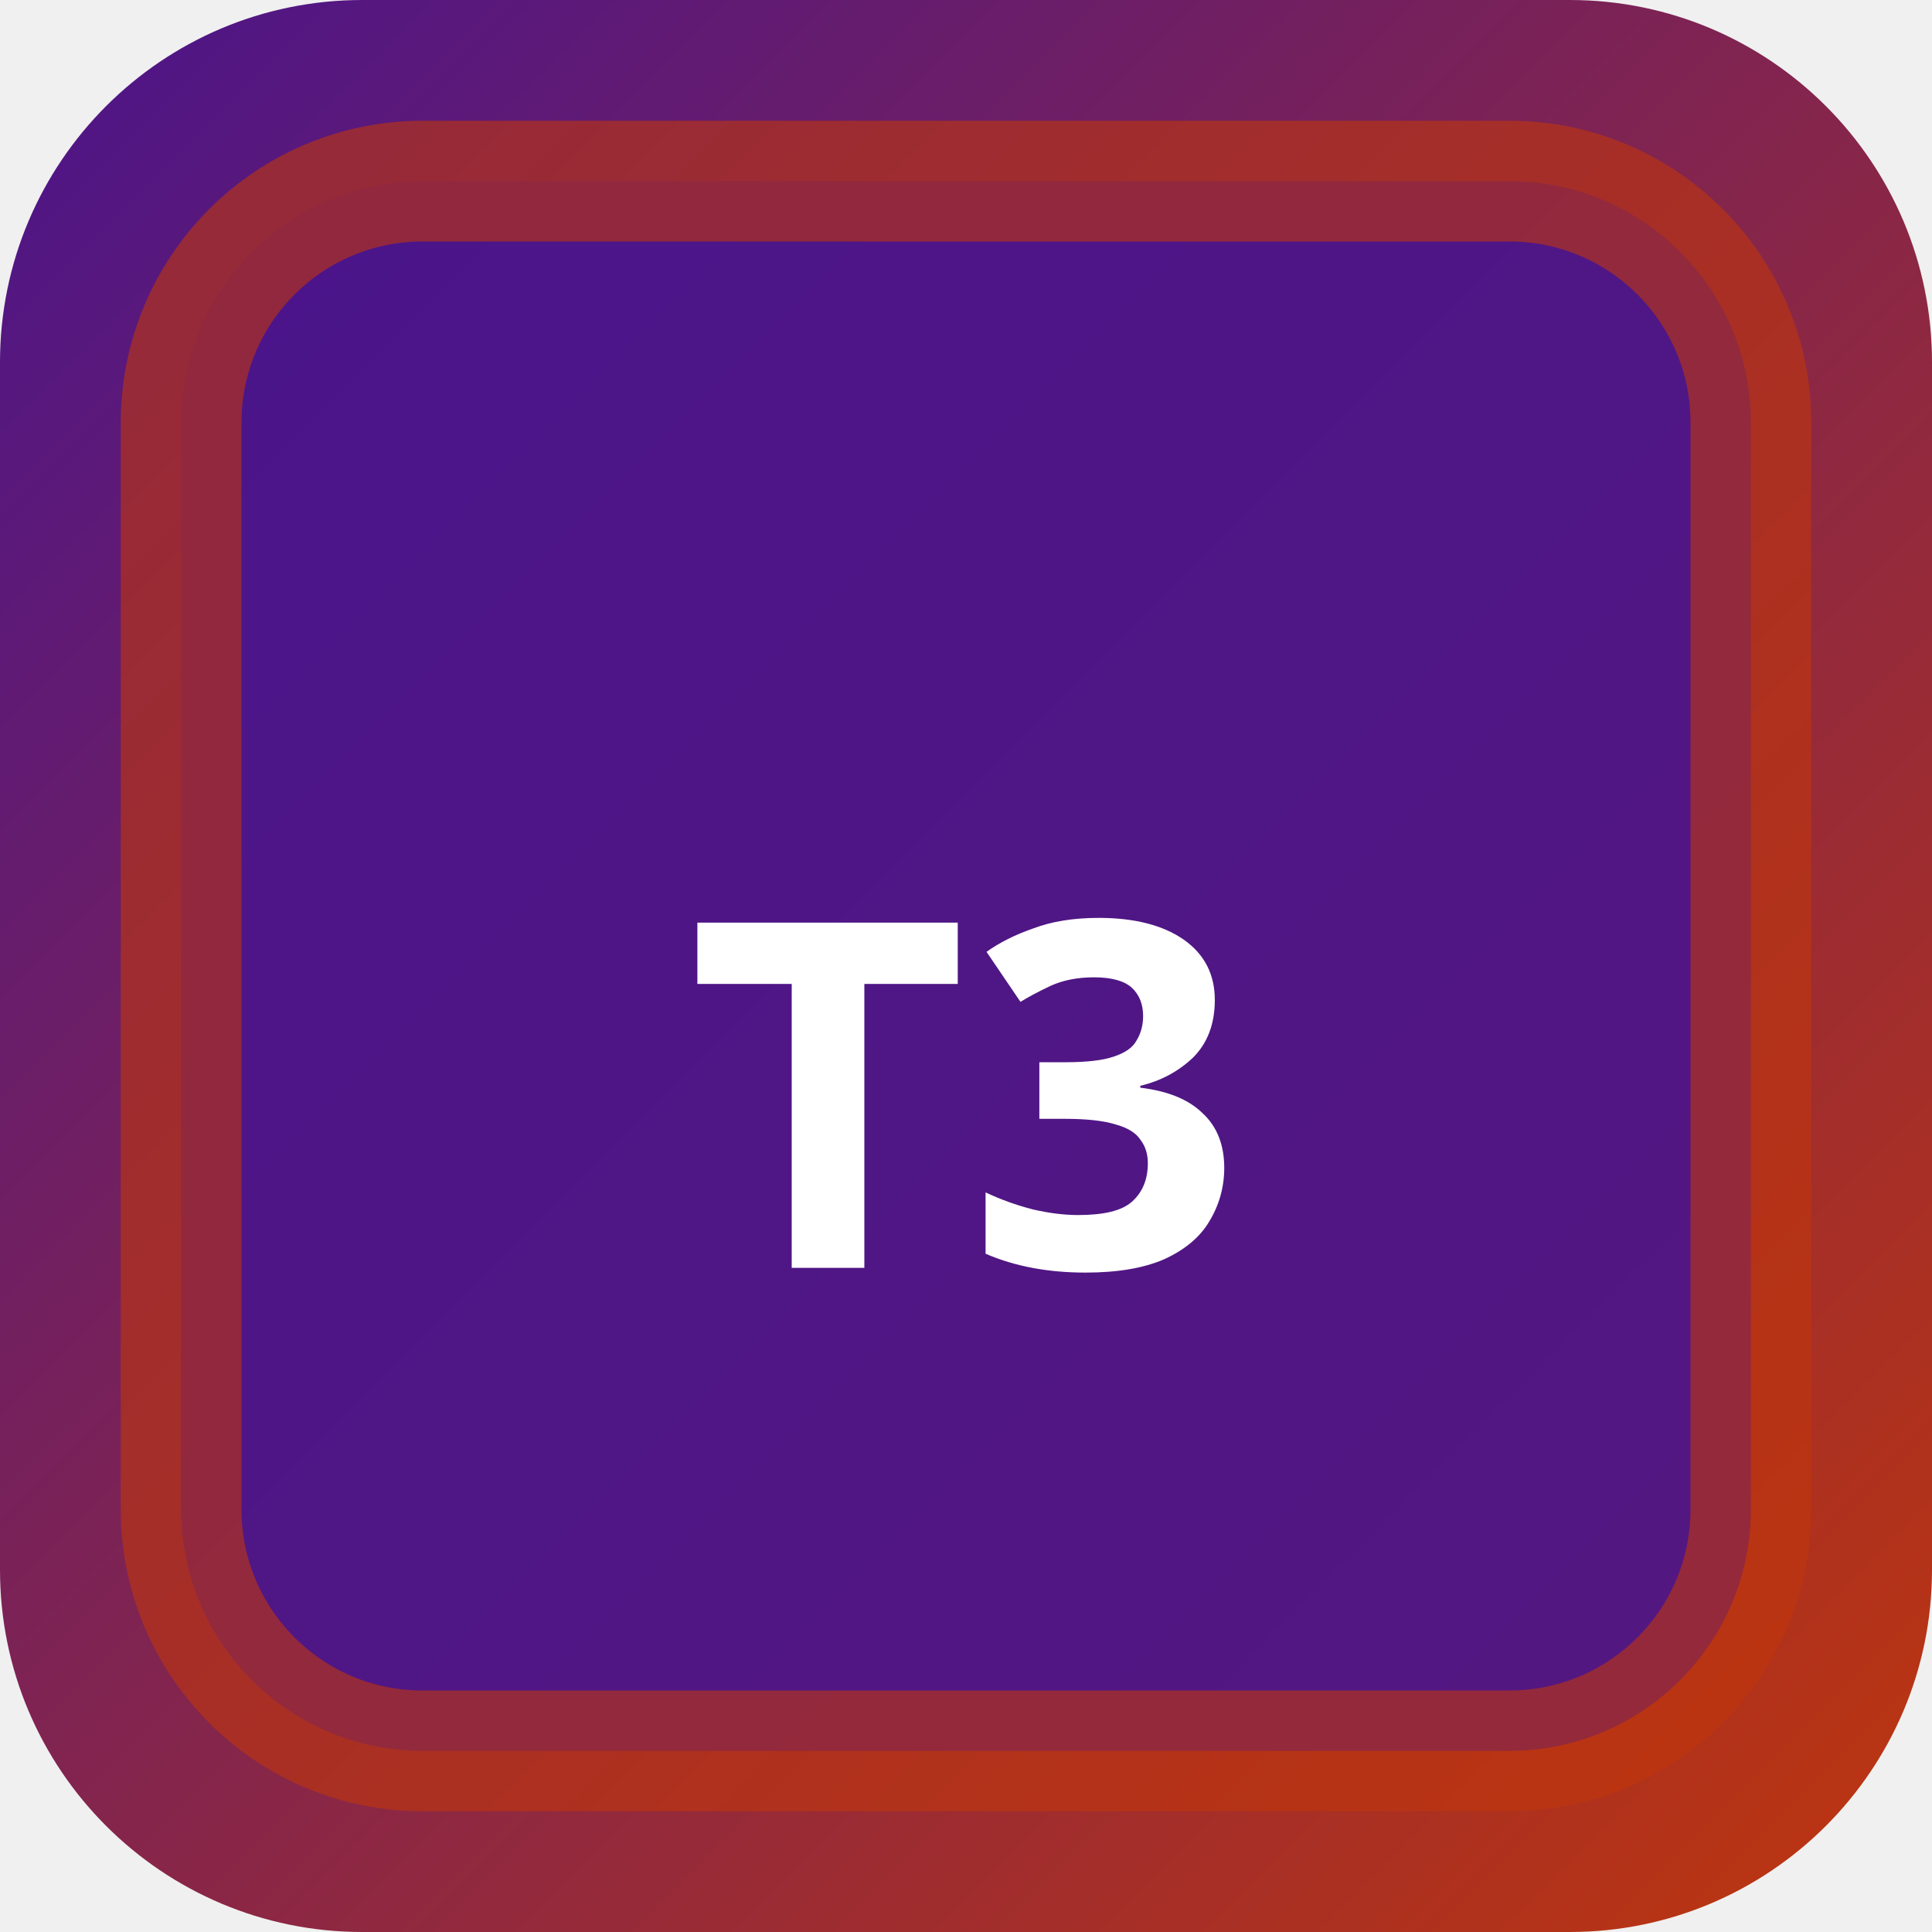
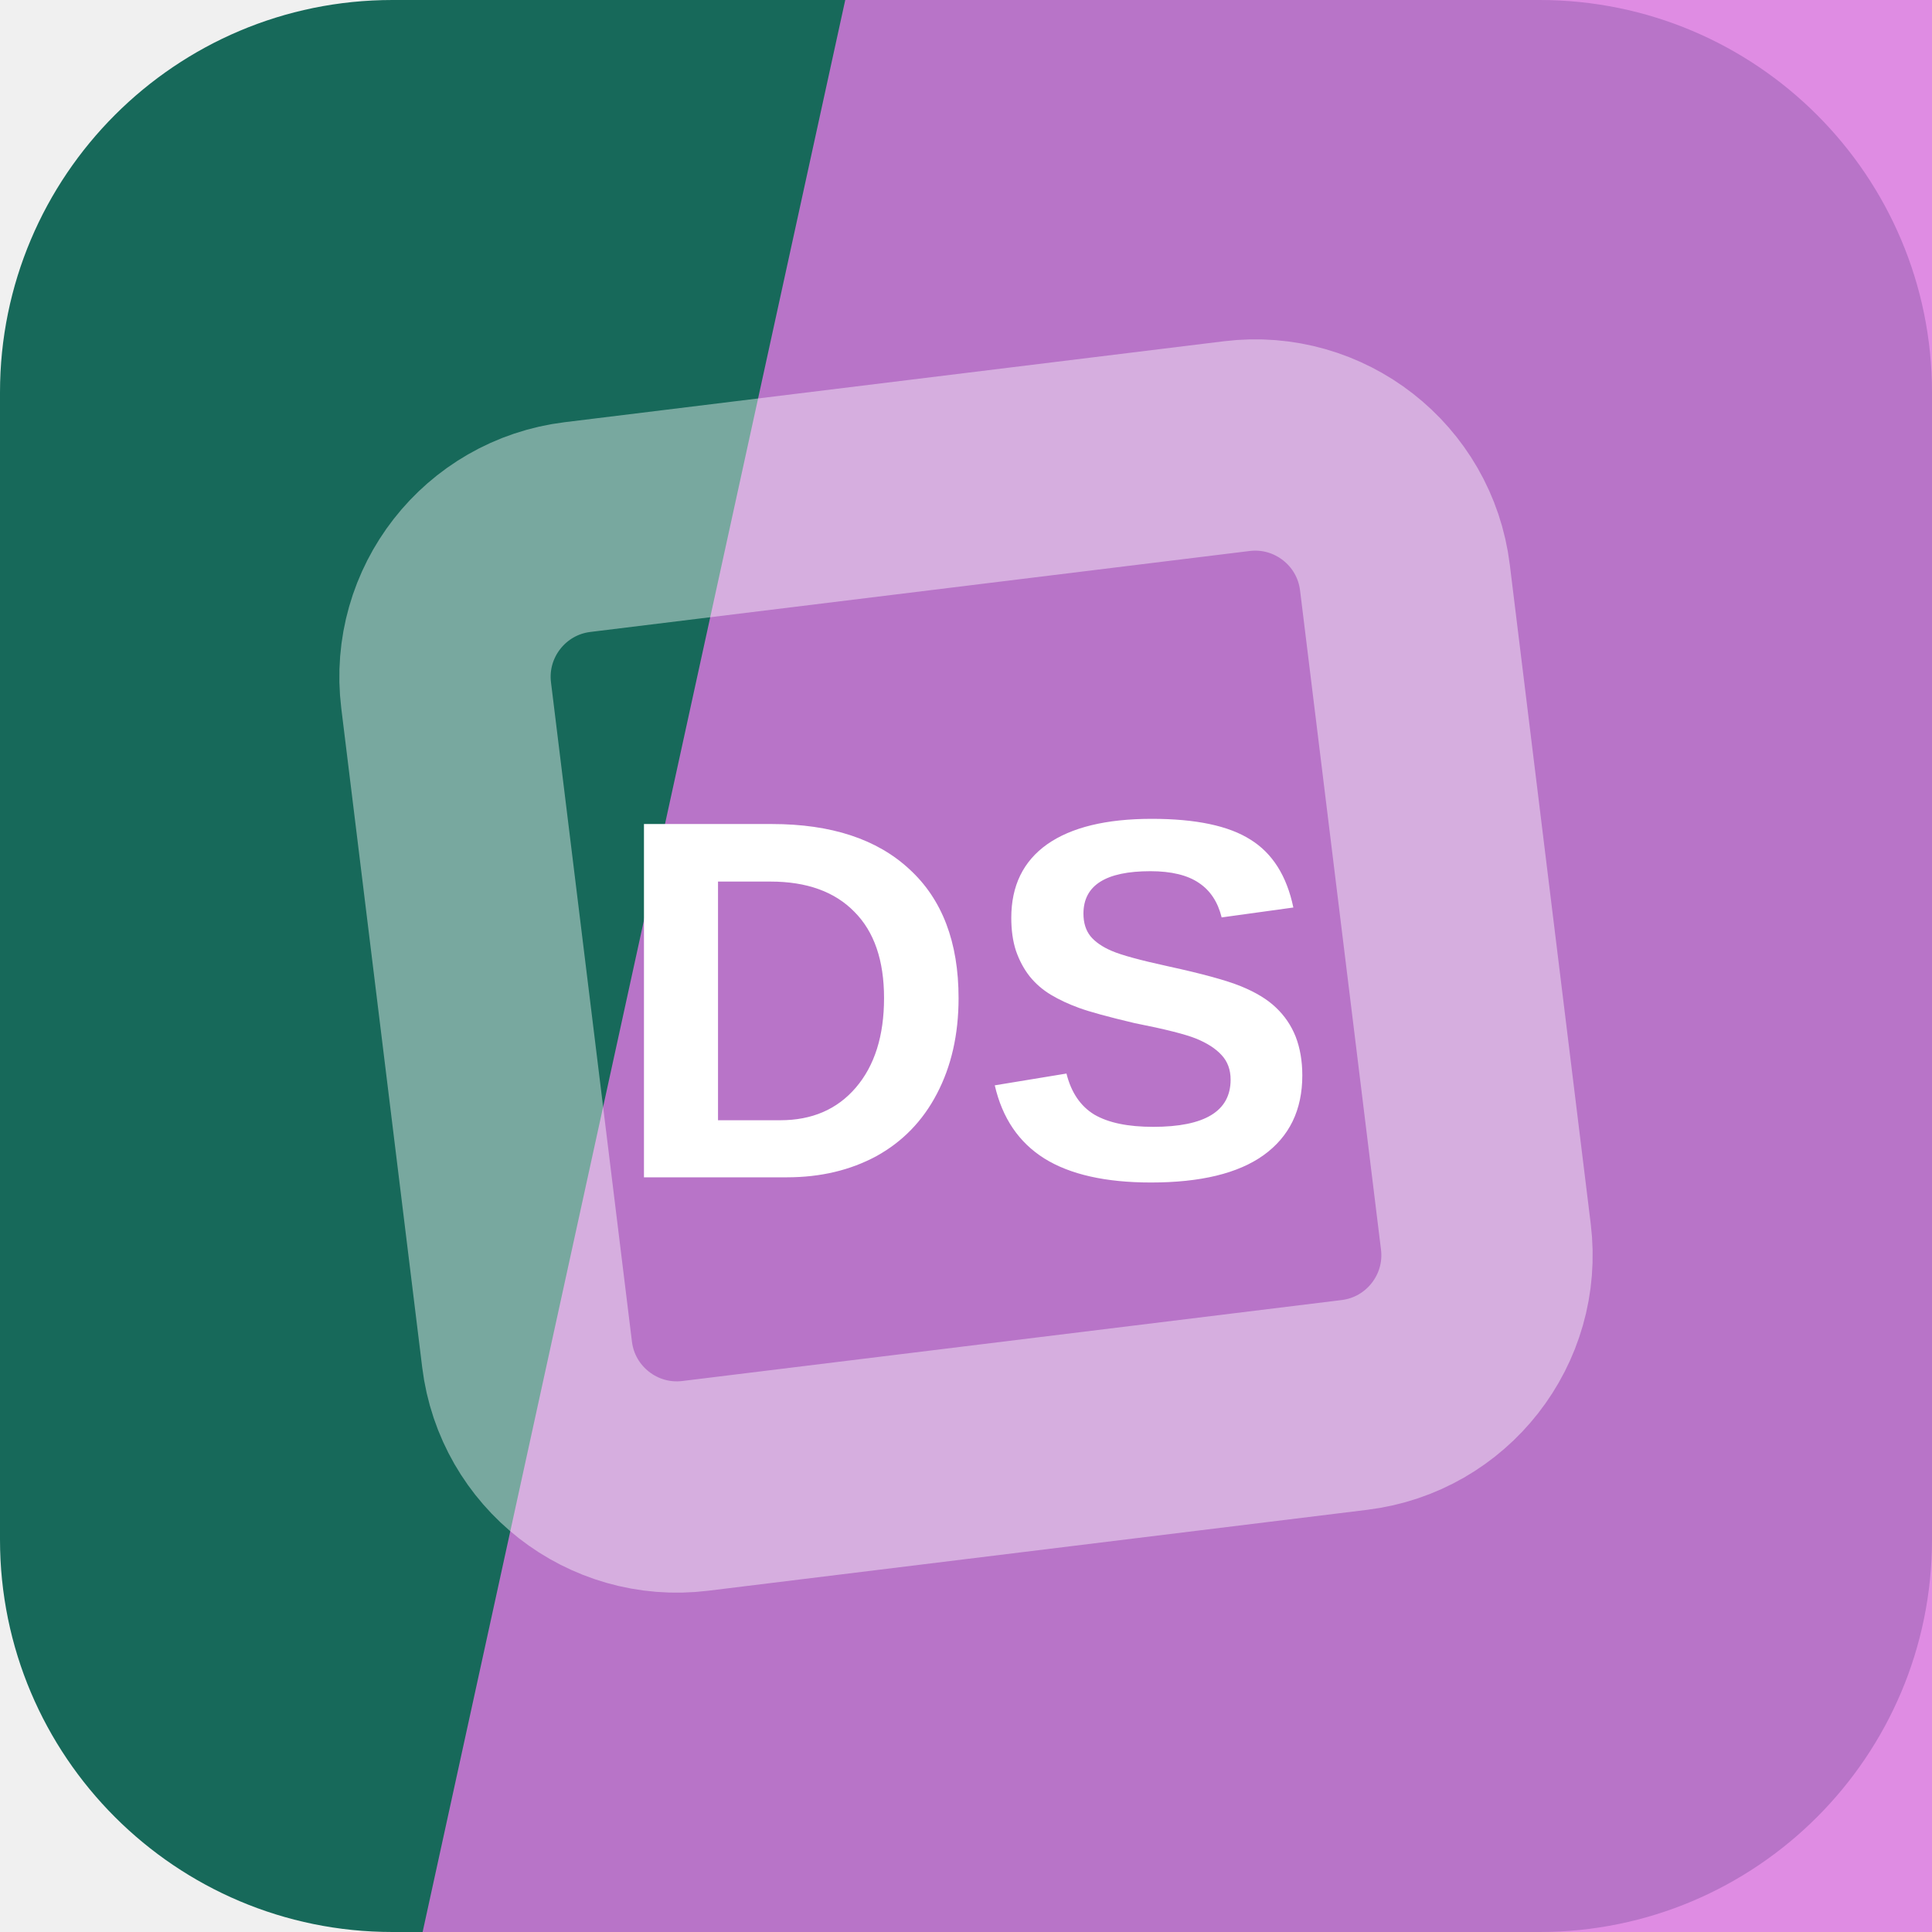
- <svg xmlns="http://www.w3.org/2000/svg" width="32" height="32" viewBox="0 0 32 32">
-   <defs>
-     <linearGradient id="bgt3b0" x1="0" y1="0" x2="1" y2="1">
-       <stop offset="0%" stop-color="#4a148c" />
-       <stop offset="100%" stop-color="#bf360c" />
-     </linearGradient>
-   </defs>
-   <rect width="32" height="32" rx="6" fill="url(#bgt3b0)" />
-   <rect x="3" y="3" width="26" height="26" rx="4" fill="rgba(74,20,140,0.9)" stroke="rgba(191,54,12,0.6)" stroke-width="2" />
-   <text x="16" y="21" text-anchor="middle" fill="#fff" font-size="8" font-weight="700" font-family="system-ui">T3</text>
+ <svg xmlns="http://www.w3.org/2000/svg" width="64" height="64" viewBox="0 0 64 64" role="img">
+   <rect width="64" height="64" rx="13" fill="hsl(169 64% 25%)" />
+   <path d="M28 0h36v64H14Z" fill="hsl(298 63% 67%)" opacity="0.82" />
+   <g transform="rotate(38 32 32)" opacity="0.42">
+     <rect x="16" y="16" width="32" height="32" rx="5" fill="none" stroke="#ffffff" stroke-width="7" transform="rotate(45 32 32)" />
+   </g>
+   <text x="32" y="39" text-anchor="middle" fill="#ffffff" font-family="Arial,Helvetica,sans-serif" font-size="17" font-weight="700" letter-spacing="0">DS</text>
</svg>
